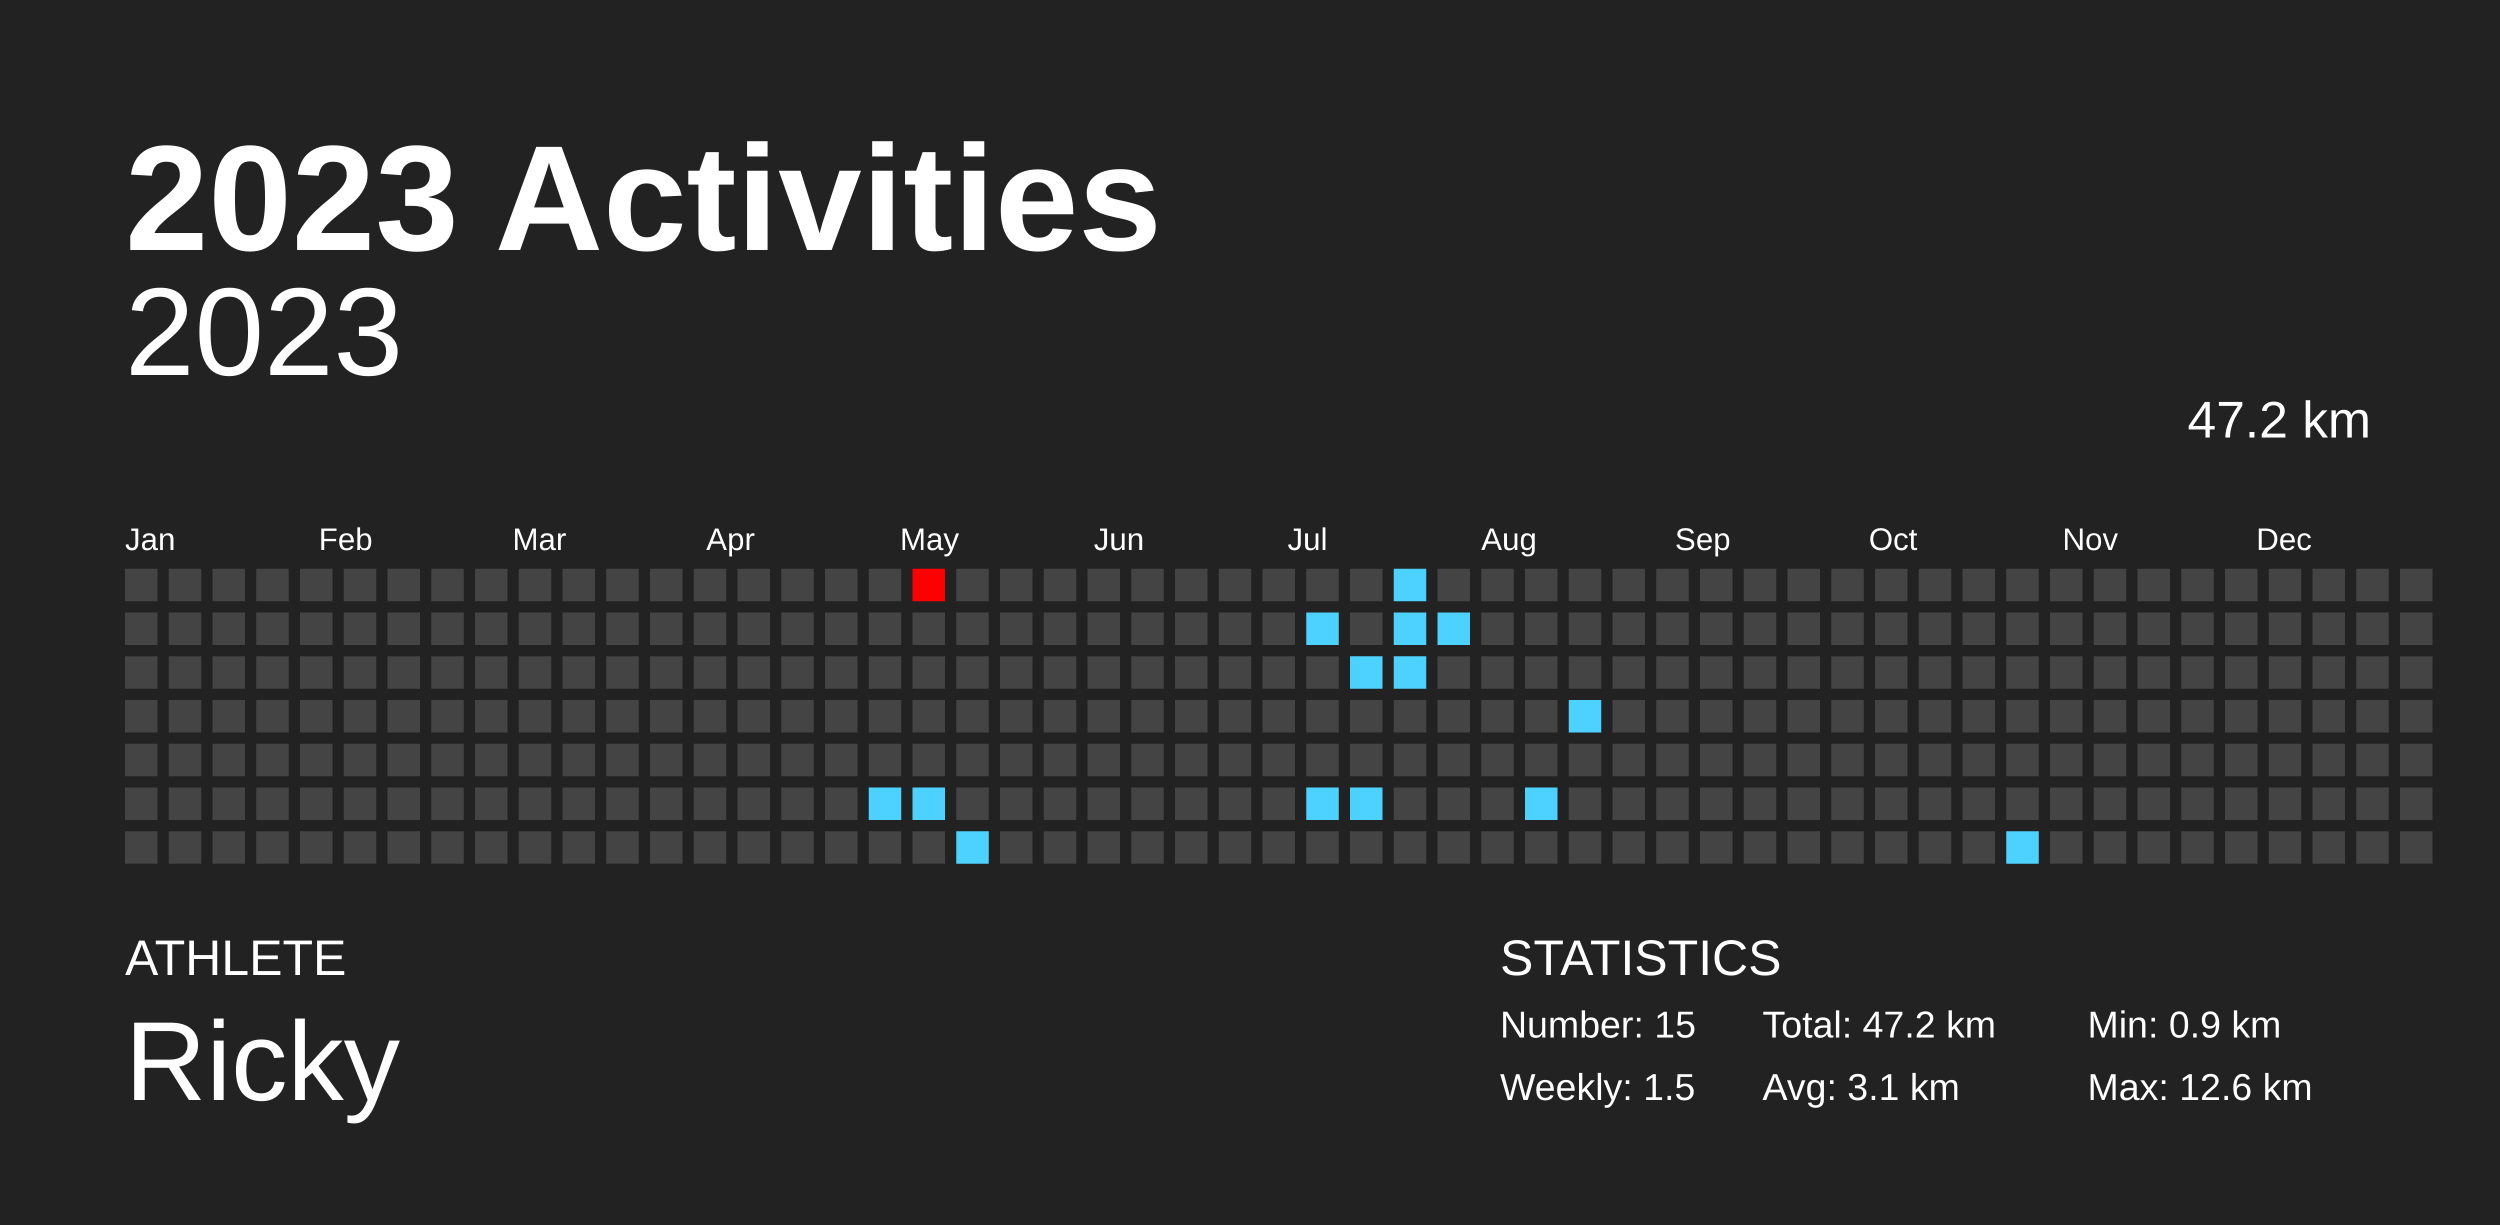
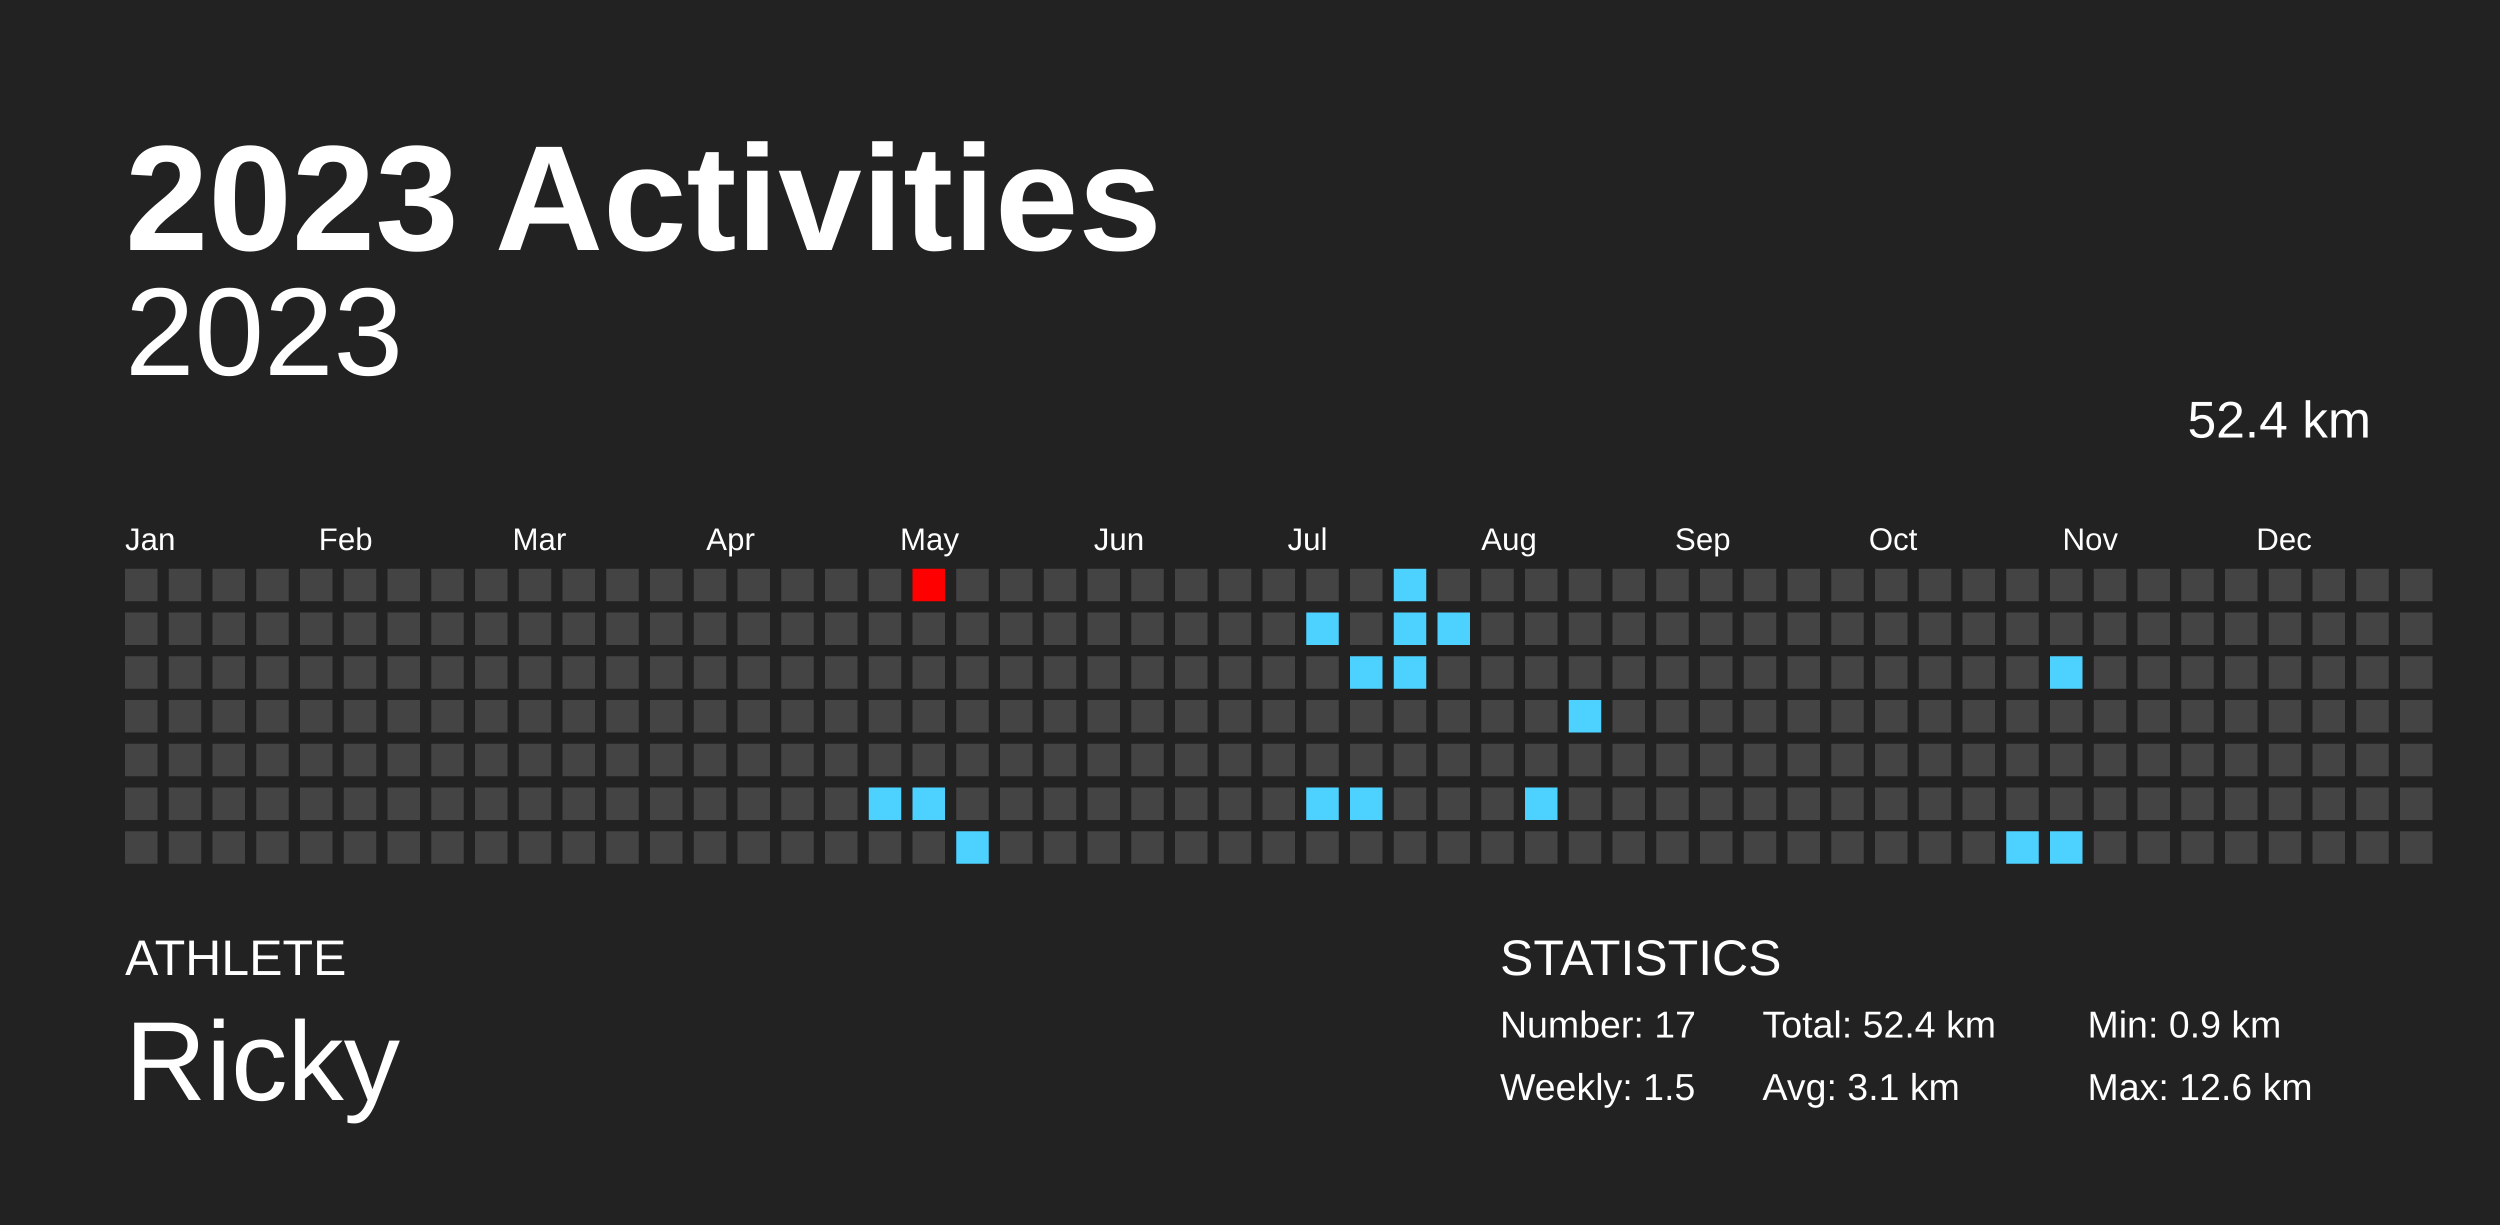
<svg xmlns="http://www.w3.org/2000/svg" baseProfile="full" height="98mm" version="1.1" viewBox="0,0,200,98" width="200mm">
  <defs />
  <rect fill="#222222" height="98" width="200" x="0" y="0" />
  <text fill="#FFFFFF" style="font-size:12px; font-family:Arial; font-weight:bold;" x="10" y="20">2023 Activities</text>
  <text fill="#FFFFFF" style="font-size:4px; font-family:Arial" x="10" y="78">ATHLETE</text>
  <text fill="#FFFFFF" style="font-size:9px; font-family:Arial" x="10" y="88">Ricky</text>
  <text fill="#FFFFFF" style="font-size:4px; font-family:Arial" x="120" y="78">STATISTICS</text>
-   <text fill="#FFFFFF" style="font-size:3px; font-family:Arial" x="120" y="83">Number: 15</text>
+   <text fill="#FFFFFF" style="font-size:3px; font-family:Arial" x="120" y="83">Number: 17</text>
  <text fill="#FFFFFF" style="font-size:3px; font-family:Arial" x="120" y="88">Weekly: 1.5</text>
-   <text fill="#FFFFFF" style="font-size:3px; font-family:Arial" x="141" y="83">Total: 47.2 km</text>
+   <text fill="#FFFFFF" style="font-size:3px; font-family:Arial" x="141" y="83">Total: 52.4 km</text>
  <text fill="#FFFFFF" style="font-size:3px; font-family:Arial" x="141" y="88">Avg: 3.1 km</text>
  <text fill="#FFFFFF" style="font-size:3px; font-family:Arial" x="167" y="83">Min: 0.9 km</text>
  <text fill="#FFFFFF" style="font-size:3px; font-family:Arial" x="167" y="88">Max: 12.6 km</text>
  <text alignment-baseline="hanging" fill="#FFFFFF" style="font-size:10.0px; font-family:Arial;" x="10" y="30">2023</text>
-   <text alignment-baseline="hanging" fill="#FFFFFF" style="font-size:4.125px; font-family:Arial;" x="175" y="35">47.2 km</text>
+   <text alignment-baseline="hanging" fill="#FFFFFF" style="font-size:4.125px; font-family:Arial;" x="175" y="35">52.4 km</text>
  <text fill="#FFFFFF" style="font-size:2.5px; font-family:Arial" x="10.0" y="44">Jan</text>
  <text fill="#FFFFFF" style="font-size:2.5px; font-family:Arial" x="25.5" y="44">Feb</text>
  <text fill="#FFFFFF" style="font-size:2.5px; font-family:Arial" x="41.0" y="44">Mar</text>
  <text fill="#FFFFFF" style="font-size:2.5px; font-family:Arial" x="56.5" y="44">Apr</text>
  <text fill="#FFFFFF" style="font-size:2.5px; font-family:Arial" x="72.0" y="44">May</text>
  <text fill="#FFFFFF" style="font-size:2.5px; font-family:Arial" x="87.5" y="44">Jun</text>
  <text fill="#FFFFFF" style="font-size:2.5px; font-family:Arial" x="103.0" y="44">Jul</text>
  <text fill="#FFFFFF" style="font-size:2.5px; font-family:Arial" x="118.5" y="44">Aug</text>
  <text fill="#FFFFFF" style="font-size:2.5px; font-family:Arial" x="134.0" y="44">Sep</text>
  <text fill="#FFFFFF" style="font-size:2.5px; font-family:Arial" x="149.5" y="44">Oct</text>
  <text fill="#FFFFFF" style="font-size:2.5px; font-family:Arial" x="165.0" y="44">Nov</text>
  <text fill="#FFFFFF" style="font-size:2.5px; font-family:Arial" x="180.5" y="44">Dec</text>
  <rect fill="#444444" height="2.6" width="2.6" x="10.0" y="45.5" />
  <rect fill="#444444" height="2.6" width="2.6" x="10.0" y="49.0" />
  <rect fill="#444444" height="2.6" width="2.6" x="10.0" y="52.5" />
  <rect fill="#444444" height="2.6" width="2.6" x="10.0" y="56.0" />
  <rect fill="#444444" height="2.6" width="2.6" x="10.0" y="59.5" />
  <rect fill="#444444" height="2.6" width="2.6" x="10.0" y="63.0" />
  <rect fill="#444444" height="2.6" width="2.6" x="10.0" y="66.5" />
  <rect fill="#444444" height="2.6" width="2.6" x="13.5" y="45.5" />
  <rect fill="#444444" height="2.6" width="2.6" x="13.5" y="49.0" />
  <rect fill="#444444" height="2.6" width="2.6" x="13.5" y="52.5" />
  <rect fill="#444444" height="2.6" width="2.6" x="13.5" y="56.0" />
  <rect fill="#444444" height="2.6" width="2.6" x="13.5" y="59.5" />
  <rect fill="#444444" height="2.6" width="2.6" x="13.5" y="63.0" />
  <rect fill="#444444" height="2.6" width="2.6" x="13.5" y="66.5" />
  <rect fill="#444444" height="2.6" width="2.6" x="17.0" y="45.5" />
  <rect fill="#444444" height="2.6" width="2.6" x="17.0" y="49.0" />
  <rect fill="#444444" height="2.6" width="2.6" x="17.0" y="52.5" />
  <rect fill="#444444" height="2.6" width="2.6" x="17.0" y="56.0" />
  <rect fill="#444444" height="2.6" width="2.6" x="17.0" y="59.5" />
  <rect fill="#444444" height="2.6" width="2.6" x="17.0" y="63.0" />
  <rect fill="#444444" height="2.6" width="2.6" x="17.0" y="66.5" />
  <rect fill="#444444" height="2.6" width="2.6" x="20.5" y="45.5" />
  <rect fill="#444444" height="2.6" width="2.6" x="20.5" y="49.0" />
  <rect fill="#444444" height="2.6" width="2.6" x="20.5" y="52.5" />
  <rect fill="#444444" height="2.6" width="2.6" x="20.5" y="56.0" />
  <rect fill="#444444" height="2.6" width="2.6" x="20.5" y="59.5" />
  <rect fill="#444444" height="2.6" width="2.6" x="20.5" y="63.0" />
  <rect fill="#444444" height="2.6" width="2.6" x="20.5" y="66.5" />
  <rect fill="#444444" height="2.6" width="2.6" x="24.0" y="45.5" />
  <rect fill="#444444" height="2.6" width="2.6" x="24.0" y="49.0" />
  <rect fill="#444444" height="2.6" width="2.6" x="24.0" y="52.5" />
  <rect fill="#444444" height="2.6" width="2.6" x="24.0" y="56.0" />
  <rect fill="#444444" height="2.6" width="2.6" x="24.0" y="59.5" />
  <rect fill="#444444" height="2.6" width="2.6" x="24.0" y="63.0" />
  <rect fill="#444444" height="2.6" width="2.6" x="24.0" y="66.5" />
  <rect fill="#444444" height="2.6" width="2.6" x="27.5" y="45.5" />
  <rect fill="#444444" height="2.6" width="2.6" x="27.5" y="49.0" />
  <rect fill="#444444" height="2.6" width="2.6" x="27.5" y="52.5" />
  <rect fill="#444444" height="2.6" width="2.6" x="27.5" y="56.0" />
  <rect fill="#444444" height="2.6" width="2.6" x="27.5" y="59.5" />
  <rect fill="#444444" height="2.6" width="2.6" x="27.5" y="63.0" />
  <rect fill="#444444" height="2.6" width="2.6" x="27.5" y="66.5" />
  <rect fill="#444444" height="2.6" width="2.6" x="31.0" y="45.5" />
  <rect fill="#444444" height="2.6" width="2.6" x="31.0" y="49.0" />
  <rect fill="#444444" height="2.6" width="2.6" x="31.0" y="52.5" />
  <rect fill="#444444" height="2.6" width="2.6" x="31.0" y="56.0" />
  <rect fill="#444444" height="2.6" width="2.6" x="31.0" y="59.5" />
  <rect fill="#444444" height="2.6" width="2.6" x="31.0" y="63.0" />
  <rect fill="#444444" height="2.6" width="2.6" x="31.0" y="66.5" />
  <rect fill="#444444" height="2.6" width="2.6" x="34.5" y="45.5" />
  <rect fill="#444444" height="2.6" width="2.6" x="34.5" y="49.0" />
  <rect fill="#444444" height="2.6" width="2.6" x="34.5" y="52.5" />
  <rect fill="#444444" height="2.6" width="2.6" x="34.5" y="56.0" />
  <rect fill="#444444" height="2.6" width="2.6" x="34.5" y="59.5" />
  <rect fill="#444444" height="2.6" width="2.6" x="34.5" y="63.0" />
  <rect fill="#444444" height="2.6" width="2.6" x="34.5" y="66.5" />
  <rect fill="#444444" height="2.6" width="2.6" x="38.0" y="45.5" />
  <rect fill="#444444" height="2.6" width="2.6" x="38.0" y="49.0" />
  <rect fill="#444444" height="2.6" width="2.6" x="38.0" y="52.5" />
  <rect fill="#444444" height="2.6" width="2.6" x="38.0" y="56.0" />
  <rect fill="#444444" height="2.6" width="2.6" x="38.0" y="59.5" />
  <rect fill="#444444" height="2.6" width="2.6" x="38.0" y="63.0" />
  <rect fill="#444444" height="2.6" width="2.6" x="38.0" y="66.5" />
  <rect fill="#444444" height="2.6" width="2.6" x="41.5" y="45.5" />
  <rect fill="#444444" height="2.6" width="2.6" x="41.5" y="49.0" />
  <rect fill="#444444" height="2.6" width="2.6" x="41.5" y="52.5" />
  <rect fill="#444444" height="2.6" width="2.6" x="41.5" y="56.0" />
  <rect fill="#444444" height="2.6" width="2.6" x="41.5" y="59.5" />
  <rect fill="#444444" height="2.6" width="2.6" x="41.5" y="63.0" />
  <rect fill="#444444" height="2.6" width="2.6" x="41.5" y="66.5" />
  <rect fill="#444444" height="2.6" width="2.6" x="45.0" y="45.5" />
  <rect fill="#444444" height="2.6" width="2.6" x="45.0" y="49.0" />
  <rect fill="#444444" height="2.6" width="2.6" x="45.0" y="52.5" />
  <rect fill="#444444" height="2.6" width="2.6" x="45.0" y="56.0" />
  <rect fill="#444444" height="2.6" width="2.6" x="45.0" y="59.5" />
  <rect fill="#444444" height="2.6" width="2.6" x="45.0" y="63.0" />
  <rect fill="#444444" height="2.6" width="2.6" x="45.0" y="66.5" />
  <rect fill="#444444" height="2.6" width="2.6" x="48.5" y="45.5" />
  <rect fill="#444444" height="2.6" width="2.6" x="48.5" y="49.0" />
  <rect fill="#444444" height="2.6" width="2.6" x="48.5" y="52.5" />
  <rect fill="#444444" height="2.6" width="2.6" x="48.5" y="56.0" />
  <rect fill="#444444" height="2.6" width="2.6" x="48.5" y="59.5" />
  <rect fill="#444444" height="2.6" width="2.6" x="48.5" y="63.0" />
  <rect fill="#444444" height="2.6" width="2.6" x="48.5" y="66.5" />
  <rect fill="#444444" height="2.6" width="2.6" x="52.0" y="45.5" />
  <rect fill="#444444" height="2.6" width="2.6" x="52.0" y="49.0" />
  <rect fill="#444444" height="2.6" width="2.6" x="52.0" y="52.5" />
  <rect fill="#444444" height="2.6" width="2.6" x="52.0" y="56.0" />
  <rect fill="#444444" height="2.6" width="2.6" x="52.0" y="59.5" />
  <rect fill="#444444" height="2.6" width="2.6" x="52.0" y="63.0" />
  <rect fill="#444444" height="2.6" width="2.6" x="52.0" y="66.5" />
  <rect fill="#444444" height="2.6" width="2.6" x="55.5" y="45.5" />
  <rect fill="#444444" height="2.6" width="2.6" x="55.5" y="49.0" />
  <rect fill="#444444" height="2.6" width="2.6" x="55.5" y="52.5" />
  <rect fill="#444444" height="2.6" width="2.6" x="55.5" y="56.0" />
  <rect fill="#444444" height="2.6" width="2.6" x="55.5" y="59.5" />
  <rect fill="#444444" height="2.6" width="2.6" x="55.5" y="63.0" />
  <rect fill="#444444" height="2.6" width="2.6" x="55.5" y="66.5" />
  <rect fill="#444444" height="2.6" width="2.6" x="59.0" y="45.5" />
  <rect fill="#444444" height="2.6" width="2.6" x="59.0" y="49.0" />
  <rect fill="#444444" height="2.6" width="2.6" x="59.0" y="52.5" />
  <rect fill="#444444" height="2.6" width="2.6" x="59.0" y="56.0" />
  <rect fill="#444444" height="2.6" width="2.6" x="59.0" y="59.5" />
  <rect fill="#444444" height="2.6" width="2.6" x="59.0" y="63.0" />
  <rect fill="#444444" height="2.6" width="2.6" x="59.0" y="66.5" />
  <rect fill="#444444" height="2.6" width="2.6" x="62.5" y="45.5" />
  <rect fill="#444444" height="2.6" width="2.6" x="62.5" y="49.0" />
  <rect fill="#444444" height="2.6" width="2.6" x="62.5" y="52.5" />
  <rect fill="#444444" height="2.6" width="2.6" x="62.5" y="56.0" />
  <rect fill="#444444" height="2.6" width="2.6" x="62.5" y="59.5" />
  <rect fill="#444444" height="2.6" width="2.6" x="62.5" y="63.0" />
  <rect fill="#444444" height="2.6" width="2.6" x="62.5" y="66.5" />
  <rect fill="#444444" height="2.6" width="2.6" x="66.0" y="45.5" />
  <rect fill="#444444" height="2.6" width="2.6" x="66.0" y="49.0" />
  <rect fill="#444444" height="2.6" width="2.6" x="66.0" y="52.5" />
  <rect fill="#444444" height="2.6" width="2.6" x="66.0" y="56.0" />
  <rect fill="#444444" height="2.6" width="2.6" x="66.0" y="59.5" />
  <rect fill="#444444" height="2.6" width="2.6" x="66.0" y="63.0" />
  <rect fill="#444444" height="2.6" width="2.6" x="66.0" y="66.5" />
  <rect fill="#444444" height="2.6" width="2.6" x="69.5" y="45.5" />
  <rect fill="#444444" height="2.6" width="2.6" x="69.5" y="49.0" />
  <rect fill="#444444" height="2.6" width="2.6" x="69.5" y="52.5" />
  <rect fill="#444444" height="2.6" width="2.6" x="69.5" y="56.0" />
  <rect fill="#444444" height="2.6" width="2.6" x="69.5" y="59.5" />
  <rect fill="#4dd2ff" height="2.6" width="2.6" x="69.5" y="63.0" />
  <rect fill="#444444" height="2.6" width="2.6" x="69.5" y="66.5" />
  <rect fill="#ff0000" height="2.6" width="2.6" x="73.0" y="45.5" />
  <rect fill="#444444" height="2.6" width="2.6" x="73.0" y="49.0" />
  <rect fill="#444444" height="2.6" width="2.6" x="73.0" y="52.5" />
  <rect fill="#444444" height="2.6" width="2.6" x="73.0" y="56.0" />
  <rect fill="#444444" height="2.6" width="2.6" x="73.0" y="59.5" />
  <rect fill="#4dd2ff" height="2.6" width="2.6" x="73.0" y="63.0" />
  <rect fill="#444444" height="2.6" width="2.6" x="73.0" y="66.5" />
  <rect fill="#444444" height="2.6" width="2.6" x="76.5" y="45.5" />
  <rect fill="#444444" height="2.6" width="2.6" x="76.5" y="49.0" />
  <rect fill="#444444" height="2.6" width="2.6" x="76.5" y="52.5" />
  <rect fill="#444444" height="2.6" width="2.6" x="76.5" y="56.0" />
  <rect fill="#444444" height="2.6" width="2.6" x="76.5" y="59.5" />
  <rect fill="#444444" height="2.6" width="2.6" x="76.5" y="63.0" />
  <rect fill="#4dd2ff" height="2.6" width="2.6" x="76.5" y="66.5" />
  <rect fill="#444444" height="2.6" width="2.6" x="80.0" y="45.5" />
  <rect fill="#444444" height="2.6" width="2.6" x="80.0" y="49.0" />
  <rect fill="#444444" height="2.6" width="2.6" x="80.0" y="52.5" />
  <rect fill="#444444" height="2.6" width="2.6" x="80.0" y="56.0" />
  <rect fill="#444444" height="2.6" width="2.6" x="80.0" y="59.5" />
  <rect fill="#444444" height="2.6" width="2.6" x="80.0" y="63.0" />
  <rect fill="#444444" height="2.6" width="2.6" x="80.0" y="66.5" />
  <rect fill="#444444" height="2.6" width="2.6" x="83.5" y="45.5" />
  <rect fill="#444444" height="2.6" width="2.6" x="83.5" y="49.0" />
  <rect fill="#444444" height="2.6" width="2.6" x="83.5" y="52.5" />
  <rect fill="#444444" height="2.6" width="2.6" x="83.5" y="56.0" />
  <rect fill="#444444" height="2.6" width="2.6" x="83.5" y="59.5" />
  <rect fill="#444444" height="2.6" width="2.6" x="83.5" y="63.0" />
  <rect fill="#444444" height="2.6" width="2.6" x="83.5" y="66.5" />
  <rect fill="#444444" height="2.6" width="2.6" x="87.0" y="45.5" />
  <rect fill="#444444" height="2.6" width="2.6" x="87.0" y="49.0" />
  <rect fill="#444444" height="2.6" width="2.6" x="87.0" y="52.5" />
  <rect fill="#444444" height="2.6" width="2.6" x="87.0" y="56.0" />
  <rect fill="#444444" height="2.6" width="2.6" x="87.0" y="59.5" />
  <rect fill="#444444" height="2.6" width="2.6" x="87.0" y="63.0" />
  <rect fill="#444444" height="2.6" width="2.6" x="87.0" y="66.5" />
  <rect fill="#444444" height="2.6" width="2.6" x="90.5" y="45.5" />
  <rect fill="#444444" height="2.6" width="2.6" x="90.5" y="49.0" />
  <rect fill="#444444" height="2.6" width="2.6" x="90.5" y="52.5" />
  <rect fill="#444444" height="2.6" width="2.6" x="90.5" y="56.0" />
  <rect fill="#444444" height="2.6" width="2.6" x="90.5" y="59.5" />
  <rect fill="#444444" height="2.6" width="2.6" x="90.5" y="63.0" />
  <rect fill="#444444" height="2.6" width="2.6" x="90.5" y="66.5" />
  <rect fill="#444444" height="2.6" width="2.6" x="94.0" y="45.5" />
  <rect fill="#444444" height="2.6" width="2.6" x="94.0" y="49.0" />
  <rect fill="#444444" height="2.6" width="2.6" x="94.0" y="52.5" />
  <rect fill="#444444" height="2.6" width="2.6" x="94.0" y="56.0" />
  <rect fill="#444444" height="2.6" width="2.6" x="94.0" y="59.5" />
  <rect fill="#444444" height="2.6" width="2.6" x="94.0" y="63.0" />
  <rect fill="#444444" height="2.6" width="2.6" x="94.0" y="66.5" />
  <rect fill="#444444" height="2.6" width="2.6" x="97.5" y="45.5" />
  <rect fill="#444444" height="2.6" width="2.6" x="97.5" y="49.0" />
  <rect fill="#444444" height="2.6" width="2.6" x="97.5" y="52.5" />
  <rect fill="#444444" height="2.6" width="2.6" x="97.5" y="56.0" />
  <rect fill="#444444" height="2.6" width="2.6" x="97.5" y="59.5" />
  <rect fill="#444444" height="2.6" width="2.6" x="97.5" y="63.0" />
  <rect fill="#444444" height="2.6" width="2.6" x="97.5" y="66.5" />
  <rect fill="#444444" height="2.6" width="2.6" x="101.0" y="45.5" />
  <rect fill="#444444" height="2.6" width="2.6" x="101.0" y="49.0" />
  <rect fill="#444444" height="2.6" width="2.6" x="101.0" y="52.5" />
  <rect fill="#444444" height="2.6" width="2.6" x="101.0" y="56.0" />
  <rect fill="#444444" height="2.6" width="2.6" x="101.0" y="59.5" />
  <rect fill="#444444" height="2.6" width="2.6" x="101.0" y="63.0" />
  <rect fill="#444444" height="2.6" width="2.6" x="101.0" y="66.5" />
  <rect fill="#444444" height="2.6" width="2.6" x="104.5" y="45.5" />
  <rect fill="#4dd2ff" height="2.6" width="2.6" x="104.5" y="49.0" />
  <rect fill="#444444" height="2.6" width="2.6" x="104.5" y="52.5" />
  <rect fill="#444444" height="2.6" width="2.6" x="104.5" y="56.0" />
  <rect fill="#444444" height="2.6" width="2.6" x="104.5" y="59.5" />
  <rect fill="#4dd2ff" height="2.6" width="2.6" x="104.5" y="63.0" />
  <rect fill="#444444" height="2.6" width="2.6" x="104.5" y="66.5" />
  <rect fill="#444444" height="2.6" width="2.6" x="108.0" y="45.5" />
  <rect fill="#444444" height="2.6" width="2.6" x="108.0" y="49.0" />
  <rect fill="#4dd2ff" height="2.6" width="2.6" x="108.0" y="52.5" />
  <rect fill="#444444" height="2.6" width="2.6" x="108.0" y="56.0" />
  <rect fill="#444444" height="2.6" width="2.6" x="108.0" y="59.5" />
  <rect fill="#4dd2ff" height="2.6" width="2.6" x="108.0" y="63.0" />
  <rect fill="#444444" height="2.6" width="2.6" x="108.0" y="66.5" />
  <rect fill="#4dd2ff" height="2.6" width="2.6" x="111.5" y="45.5" />
  <rect fill="#4dd2ff" height="2.6" width="2.6" x="111.5" y="49.0" />
  <rect fill="#4dd2ff" height="2.6" width="2.6" x="111.5" y="52.5" />
  <rect fill="#444444" height="2.6" width="2.6" x="111.5" y="56.0" />
  <rect fill="#444444" height="2.6" width="2.6" x="111.5" y="59.5" />
  <rect fill="#444444" height="2.6" width="2.6" x="111.5" y="63.0" />
  <rect fill="#444444" height="2.6" width="2.6" x="111.5" y="66.5" />
  <rect fill="#444444" height="2.6" width="2.6" x="115.0" y="45.5" />
  <rect fill="#4dd2ff" height="2.6" width="2.6" x="115.0" y="49.0" />
  <rect fill="#444444" height="2.6" width="2.6" x="115.0" y="52.5" />
  <rect fill="#444444" height="2.6" width="2.6" x="115.0" y="56.0" />
  <rect fill="#444444" height="2.6" width="2.6" x="115.0" y="59.5" />
  <rect fill="#444444" height="2.6" width="2.6" x="115.0" y="63.0" />
  <rect fill="#444444" height="2.6" width="2.6" x="115.0" y="66.5" />
  <rect fill="#444444" height="2.6" width="2.6" x="118.5" y="45.5" />
  <rect fill="#444444" height="2.6" width="2.6" x="118.5" y="49.0" />
  <rect fill="#444444" height="2.6" width="2.6" x="118.5" y="52.5" />
  <rect fill="#444444" height="2.6" width="2.6" x="118.5" y="56.0" />
  <rect fill="#444444" height="2.6" width="2.6" x="118.5" y="59.5" />
  <rect fill="#444444" height="2.6" width="2.6" x="118.5" y="63.0" />
  <rect fill="#444444" height="2.6" width="2.6" x="118.5" y="66.5" />
  <rect fill="#444444" height="2.6" width="2.6" x="122.0" y="45.5" />
  <rect fill="#444444" height="2.6" width="2.6" x="122.0" y="49.0" />
  <rect fill="#444444" height="2.6" width="2.6" x="122.0" y="52.5" />
  <rect fill="#444444" height="2.6" width="2.6" x="122.0" y="56.0" />
  <rect fill="#444444" height="2.6" width="2.6" x="122.0" y="59.5" />
  <rect fill="#4dd2ff" height="2.6" width="2.6" x="122.0" y="63.0" />
  <rect fill="#444444" height="2.6" width="2.6" x="122.0" y="66.5" />
  <rect fill="#444444" height="2.6" width="2.6" x="125.5" y="45.5" />
  <rect fill="#444444" height="2.6" width="2.6" x="125.5" y="49.0" />
  <rect fill="#444444" height="2.6" width="2.6" x="125.5" y="52.5" />
  <rect fill="#4dd2ff" height="2.6" width="2.6" x="125.5" y="56.0" />
  <rect fill="#444444" height="2.6" width="2.6" x="125.5" y="59.5" />
  <rect fill="#444444" height="2.6" width="2.6" x="125.5" y="63.0" />
  <rect fill="#444444" height="2.6" width="2.6" x="125.5" y="66.5" />
  <rect fill="#444444" height="2.6" width="2.6" x="129.0" y="45.5" />
  <rect fill="#444444" height="2.6" width="2.6" x="129.0" y="49.0" />
  <rect fill="#444444" height="2.6" width="2.6" x="129.0" y="52.5" />
  <rect fill="#444444" height="2.6" width="2.6" x="129.0" y="56.0" />
  <rect fill="#444444" height="2.6" width="2.6" x="129.0" y="59.5" />
  <rect fill="#444444" height="2.6" width="2.6" x="129.0" y="63.0" />
  <rect fill="#444444" height="2.6" width="2.6" x="129.0" y="66.5" />
  <rect fill="#444444" height="2.6" width="2.6" x="132.5" y="45.5" />
  <rect fill="#444444" height="2.6" width="2.6" x="132.5" y="49.0" />
  <rect fill="#444444" height="2.6" width="2.6" x="132.5" y="52.5" />
  <rect fill="#444444" height="2.6" width="2.6" x="132.5" y="56.0" />
  <rect fill="#444444" height="2.6" width="2.6" x="132.5" y="59.5" />
  <rect fill="#444444" height="2.6" width="2.6" x="132.5" y="63.0" />
  <rect fill="#444444" height="2.6" width="2.6" x="132.5" y="66.5" />
  <rect fill="#444444" height="2.6" width="2.6" x="136.0" y="45.5" />
  <rect fill="#444444" height="2.6" width="2.6" x="136.0" y="49.0" />
  <rect fill="#444444" height="2.6" width="2.6" x="136.0" y="52.5" />
  <rect fill="#444444" height="2.6" width="2.6" x="136.0" y="56.0" />
  <rect fill="#444444" height="2.6" width="2.6" x="136.0" y="59.5" />
  <rect fill="#444444" height="2.6" width="2.6" x="136.0" y="63.0" />
  <rect fill="#444444" height="2.6" width="2.6" x="136.0" y="66.5" />
  <rect fill="#444444" height="2.6" width="2.6" x="139.5" y="45.5" />
  <rect fill="#444444" height="2.6" width="2.6" x="139.5" y="49.0" />
  <rect fill="#444444" height="2.6" width="2.6" x="139.5" y="52.5" />
  <rect fill="#444444" height="2.6" width="2.6" x="139.5" y="56.0" />
  <rect fill="#444444" height="2.6" width="2.6" x="139.5" y="59.5" />
  <rect fill="#444444" height="2.6" width="2.6" x="139.5" y="63.0" />
  <rect fill="#444444" height="2.6" width="2.6" x="139.5" y="66.5" />
  <rect fill="#444444" height="2.6" width="2.6" x="143.0" y="45.5" />
  <rect fill="#444444" height="2.6" width="2.6" x="143.0" y="49.0" />
  <rect fill="#444444" height="2.6" width="2.6" x="143.0" y="52.5" />
  <rect fill="#444444" height="2.6" width="2.6" x="143.0" y="56.0" />
  <rect fill="#444444" height="2.6" width="2.6" x="143.0" y="59.5" />
  <rect fill="#444444" height="2.6" width="2.6" x="143.0" y="63.0" />
  <rect fill="#444444" height="2.6" width="2.6" x="143.0" y="66.5" />
  <rect fill="#444444" height="2.6" width="2.6" x="146.5" y="45.5" />
  <rect fill="#444444" height="2.6" width="2.6" x="146.5" y="49.0" />
  <rect fill="#444444" height="2.6" width="2.6" x="146.5" y="52.5" />
  <rect fill="#444444" height="2.6" width="2.6" x="146.5" y="56.0" />
  <rect fill="#444444" height="2.6" width="2.6" x="146.5" y="59.5" />
  <rect fill="#444444" height="2.6" width="2.6" x="146.5" y="63.0" />
  <rect fill="#444444" height="2.6" width="2.6" x="146.5" y="66.5" />
  <rect fill="#444444" height="2.6" width="2.6" x="150.0" y="45.5" />
  <rect fill="#444444" height="2.6" width="2.6" x="150.0" y="49.0" />
  <rect fill="#444444" height="2.6" width="2.6" x="150.0" y="52.5" />
  <rect fill="#444444" height="2.6" width="2.6" x="150.0" y="56.0" />
  <rect fill="#444444" height="2.6" width="2.6" x="150.0" y="59.5" />
  <rect fill="#444444" height="2.6" width="2.6" x="150.0" y="63.0" />
  <rect fill="#444444" height="2.6" width="2.6" x="150.0" y="66.5" />
  <rect fill="#444444" height="2.6" width="2.6" x="153.5" y="45.5" />
  <rect fill="#444444" height="2.6" width="2.6" x="153.5" y="49.0" />
  <rect fill="#444444" height="2.6" width="2.6" x="153.5" y="52.5" />
  <rect fill="#444444" height="2.6" width="2.6" x="153.5" y="56.0" />
  <rect fill="#444444" height="2.6" width="2.6" x="153.5" y="59.5" />
  <rect fill="#444444" height="2.6" width="2.6" x="153.5" y="63.0" />
  <rect fill="#444444" height="2.6" width="2.6" x="153.5" y="66.5" />
  <rect fill="#444444" height="2.6" width="2.6" x="157.0" y="45.5" />
  <rect fill="#444444" height="2.6" width="2.6" x="157.0" y="49.0" />
  <rect fill="#444444" height="2.6" width="2.6" x="157.0" y="52.5" />
  <rect fill="#444444" height="2.6" width="2.6" x="157.0" y="56.0" />
  <rect fill="#444444" height="2.6" width="2.6" x="157.0" y="59.5" />
  <rect fill="#444444" height="2.6" width="2.6" x="157.0" y="63.0" />
  <rect fill="#444444" height="2.6" width="2.6" x="157.0" y="66.5" />
  <rect fill="#444444" height="2.6" width="2.6" x="160.5" y="45.5" />
  <rect fill="#444444" height="2.6" width="2.6" x="160.5" y="49.0" />
  <rect fill="#444444" height="2.6" width="2.6" x="160.5" y="52.5" />
  <rect fill="#444444" height="2.6" width="2.6" x="160.5" y="56.0" />
  <rect fill="#444444" height="2.6" width="2.6" x="160.5" y="59.5" />
  <rect fill="#444444" height="2.6" width="2.6" x="160.5" y="63.0" />
  <rect fill="#4dd2ff" height="2.6" width="2.6" x="160.5" y="66.5" />
  <rect fill="#444444" height="2.6" width="2.6" x="164.0" y="45.5" />
  <rect fill="#444444" height="2.6" width="2.6" x="164.0" y="49.0" />
-   <rect fill="#444444" height="2.6" width="2.6" x="164.0" y="52.5" />
+   <rect fill="#4dd2ff" height="2.6" width="2.6" x="164.0" y="52.5" />
  <rect fill="#444444" height="2.6" width="2.6" x="164.0" y="56.0" />
  <rect fill="#444444" height="2.6" width="2.6" x="164.0" y="59.5" />
  <rect fill="#444444" height="2.6" width="2.6" x="164.0" y="63.0" />
-   <rect fill="#444444" height="2.6" width="2.6" x="164.0" y="66.5" />
+   <rect fill="#4dd2ff" height="2.6" width="2.6" x="164.0" y="66.5" />
  <rect fill="#444444" height="2.6" width="2.6" x="167.5" y="45.5" />
  <rect fill="#444444" height="2.6" width="2.6" x="167.5" y="49.0" />
  <rect fill="#444444" height="2.6" width="2.6" x="167.5" y="52.5" />
  <rect fill="#444444" height="2.6" width="2.6" x="167.5" y="56.0" />
  <rect fill="#444444" height="2.6" width="2.6" x="167.5" y="59.5" />
  <rect fill="#444444" height="2.6" width="2.6" x="167.5" y="63.0" />
  <rect fill="#444444" height="2.6" width="2.6" x="167.5" y="66.5" />
  <rect fill="#444444" height="2.6" width="2.6" x="171.0" y="45.5" />
  <rect fill="#444444" height="2.6" width="2.6" x="171.0" y="49.0" />
  <rect fill="#444444" height="2.6" width="2.6" x="171.0" y="52.5" />
  <rect fill="#444444" height="2.6" width="2.6" x="171.0" y="56.0" />
  <rect fill="#444444" height="2.6" width="2.6" x="171.0" y="59.5" />
  <rect fill="#444444" height="2.6" width="2.6" x="171.0" y="63.0" />
  <rect fill="#444444" height="2.6" width="2.6" x="171.0" y="66.5" />
  <rect fill="#444444" height="2.6" width="2.6" x="174.5" y="45.5" />
  <rect fill="#444444" height="2.6" width="2.6" x="174.5" y="49.0" />
  <rect fill="#444444" height="2.6" width="2.6" x="174.5" y="52.5" />
  <rect fill="#444444" height="2.6" width="2.6" x="174.5" y="56.0" />
  <rect fill="#444444" height="2.6" width="2.6" x="174.5" y="59.5" />
  <rect fill="#444444" height="2.6" width="2.6" x="174.5" y="63.0" />
  <rect fill="#444444" height="2.6" width="2.6" x="174.5" y="66.5" />
  <rect fill="#444444" height="2.6" width="2.6" x="178.0" y="45.5" />
  <rect fill="#444444" height="2.6" width="2.6" x="178.0" y="49.0" />
  <rect fill="#444444" height="2.6" width="2.6" x="178.0" y="52.5" />
  <rect fill="#444444" height="2.6" width="2.6" x="178.0" y="56.0" />
  <rect fill="#444444" height="2.6" width="2.6" x="178.0" y="59.5" />
  <rect fill="#444444" height="2.6" width="2.6" x="178.0" y="63.0" />
  <rect fill="#444444" height="2.6" width="2.6" x="178.0" y="66.5" />
  <rect fill="#444444" height="2.6" width="2.6" x="181.5" y="45.5" />
  <rect fill="#444444" height="2.6" width="2.6" x="181.5" y="49.0" />
  <rect fill="#444444" height="2.6" width="2.6" x="181.5" y="52.5" />
  <rect fill="#444444" height="2.6" width="2.6" x="181.5" y="56.0" />
  <rect fill="#444444" height="2.6" width="2.6" x="181.5" y="59.5" />
  <rect fill="#444444" height="2.6" width="2.6" x="181.5" y="63.0" />
  <rect fill="#444444" height="2.6" width="2.6" x="181.5" y="66.5" />
  <rect fill="#444444" height="2.6" width="2.6" x="185.0" y="45.5" />
  <rect fill="#444444" height="2.6" width="2.6" x="185.0" y="49.0" />
  <rect fill="#444444" height="2.6" width="2.6" x="185.0" y="52.5" />
  <rect fill="#444444" height="2.6" width="2.6" x="185.0" y="56.0" />
  <rect fill="#444444" height="2.6" width="2.6" x="185.0" y="59.5" />
  <rect fill="#444444" height="2.6" width="2.6" x="185.0" y="63.0" />
  <rect fill="#444444" height="2.6" width="2.6" x="185.0" y="66.5" />
  <rect fill="#444444" height="2.6" width="2.6" x="188.5" y="45.5" />
  <rect fill="#444444" height="2.6" width="2.6" x="188.5" y="49.0" />
  <rect fill="#444444" height="2.6" width="2.6" x="188.5" y="52.5" />
  <rect fill="#444444" height="2.6" width="2.6" x="188.5" y="56.0" />
  <rect fill="#444444" height="2.6" width="2.6" x="188.5" y="59.5" />
  <rect fill="#444444" height="2.6" width="2.6" x="188.5" y="63.0" />
  <rect fill="#444444" height="2.6" width="2.6" x="188.5" y="66.5" />
  <rect fill="#444444" height="2.6" width="2.6" x="192.0" y="45.5" />
  <rect fill="#444444" height="2.6" width="2.6" x="192.0" y="49.0" />
  <rect fill="#444444" height="2.6" width="2.6" x="192.0" y="52.5" />
  <rect fill="#444444" height="2.6" width="2.6" x="192.0" y="56.0" />
  <rect fill="#444444" height="2.6" width="2.6" x="192.0" y="59.5" />
  <rect fill="#444444" height="2.6" width="2.6" x="192.0" y="63.0" />
  <rect fill="#444444" height="2.6" width="2.6" x="192.0" y="66.5" />
</svg>
